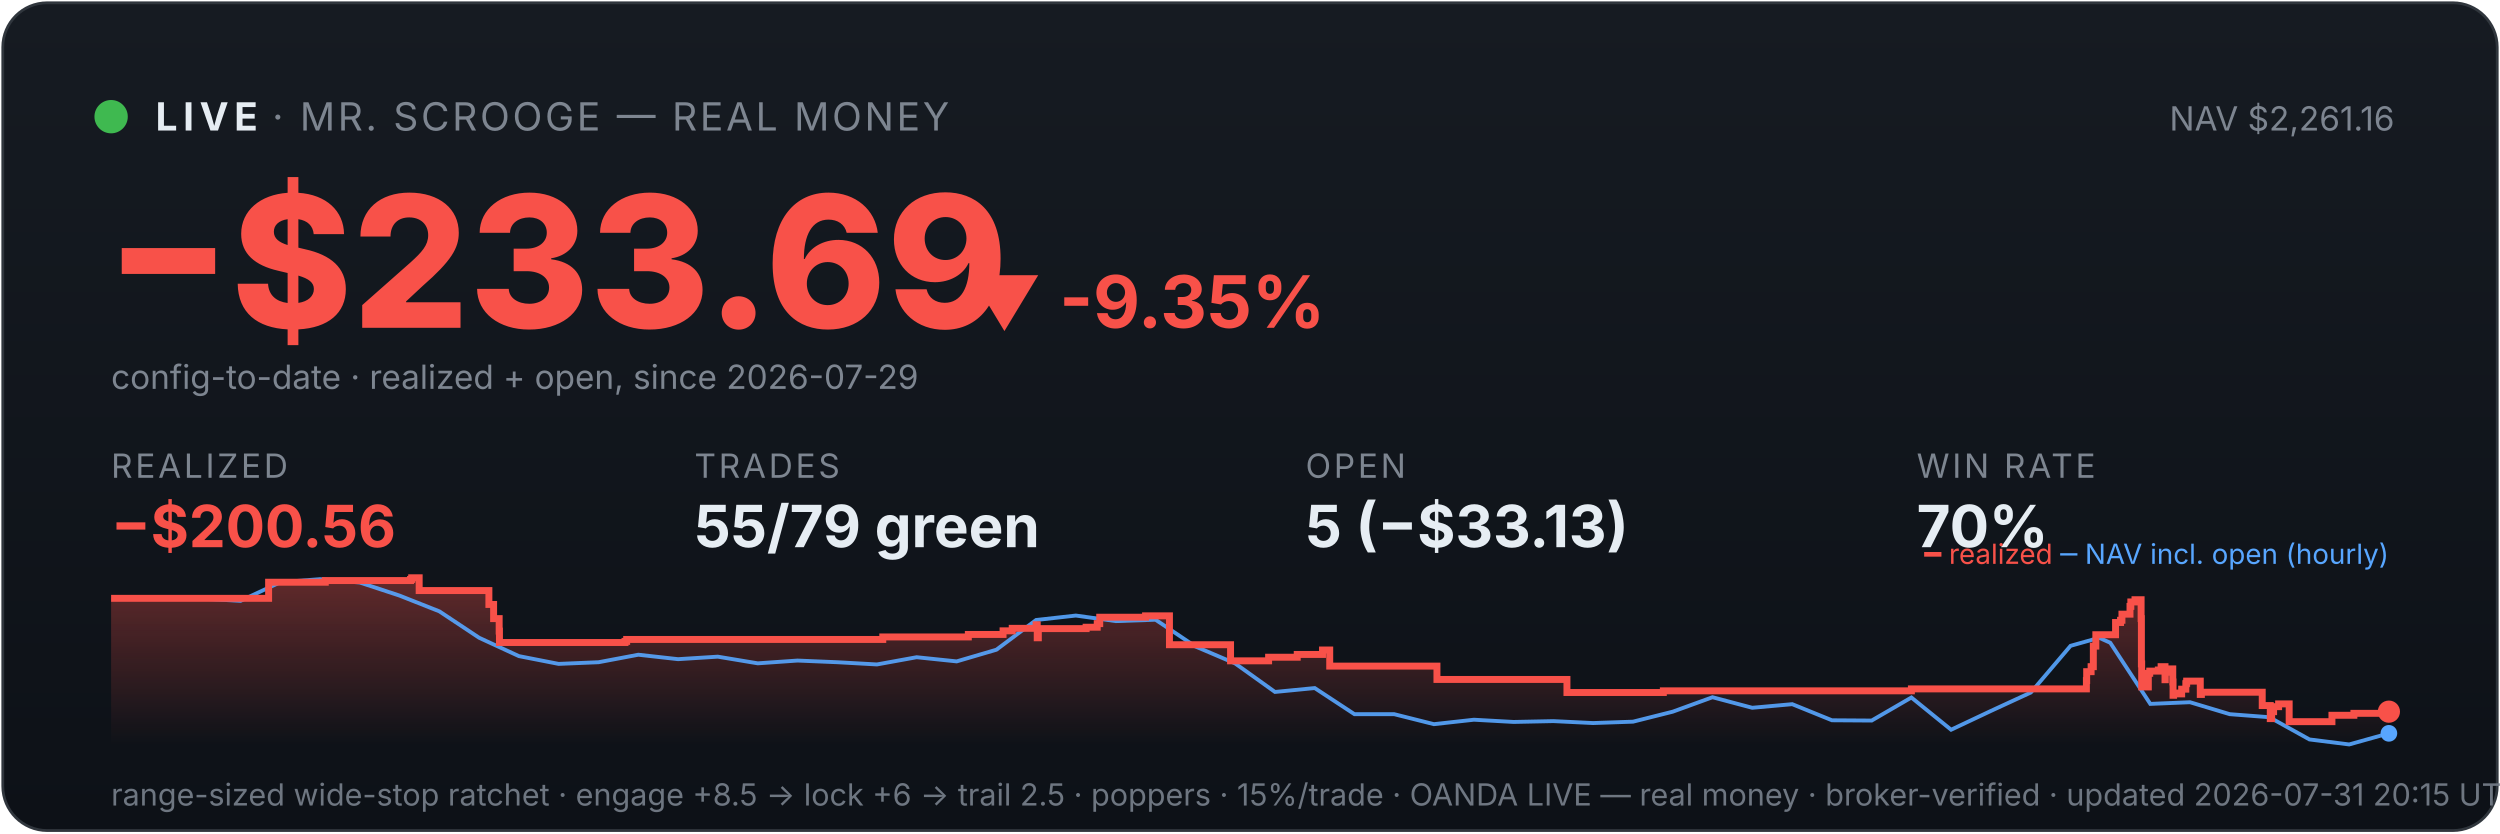
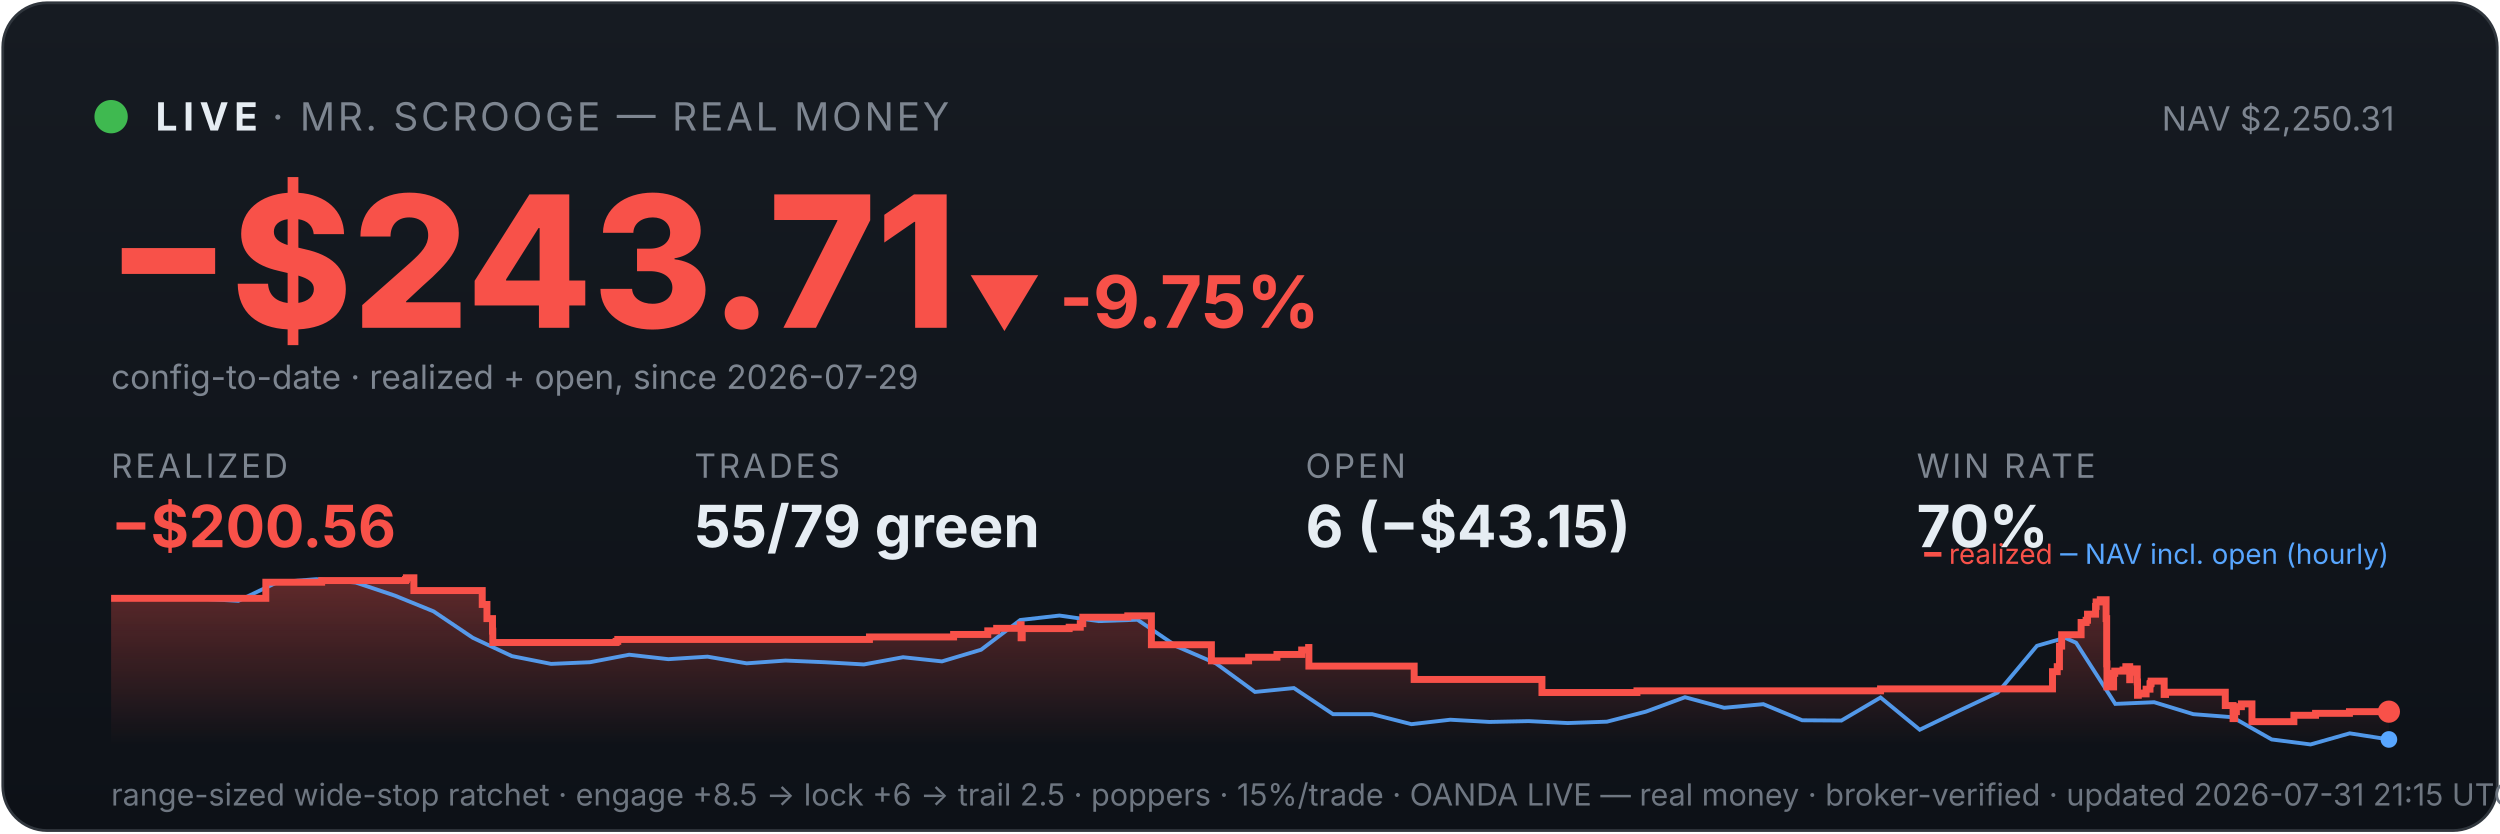
<svg xmlns="http://www.w3.org/2000/svg" viewBox="0 0 900 300" width="100%" font-family="system-ui,-apple-system,sans-serif">
  <defs>
    <linearGradient id="bg" x1="0" y1="0" x2="0" y2="1">
      <stop offset="0" stop-color="#161b22" />
      <stop offset="1" stop-color="#0d1117" />
    </linearGradient>
    <linearGradient id="fill" x1="0" y1="0" x2="0" y2="1">
      <stop offset="0" stop-color="#f85149" stop-opacity="0.35" />
      <stop offset="1" stop-color="#f85149" stop-opacity="0" />
    </linearGradient>
  </defs>
  <rect x="1" y="1" width="898" height="298" rx="16" fill="url(#bg)" stroke="#30363d" />
  <circle cx="40" cy="42" r="6" fill="#3fb950" />
  <text x="56" y="47" font-size="14" font-weight="700" fill="#e6edf3" letter-spacing="2">LIVE</text>
  <text x="98" y="47" font-size="14" fill="#7d8590" letter-spacing="1">· MR. SCROOGE — REAL MONEY</text>
-   <text x="862" y="47" font-size="12" fill="#7d8590" text-anchor="end">NAV $2,261.16</text>
-   <text x="38" y="118" font-size="66" font-weight="800" fill="#f85149">−$233.69</text>
-   <text x="348" y="118" font-size="26" font-weight="700" fill="#f85149">▼ -9.35%</text>
+   <text x="862" y="47" font-size="12" fill="#7d8590" text-anchor="end">NAV $2,250.31</text>
+   <text x="38" y="118" font-size="66" font-weight="800" fill="#f85149">−$243.71</text>
+   <text x="348" y="118" font-size="26" font-weight="700" fill="#f85149">▼ -9.75%</text>
  <text x="40" y="140" font-size="12" fill="#7d8590">config-to-date · realized + open, since 2026-07-29</text>
  <text x="40" y="172" font-family="system-ui,-apple-system,sans-serif" font-size="12" fill="#7d8590" letter-spacing="1">REALIZED</text>
  <text x="40" y="197" font-family="system-ui,-apple-system,sans-serif" font-size="21" font-weight="700" fill="#f85149">−$200.56</text>
  <text x="250" y="172" font-family="system-ui,-apple-system,sans-serif" font-size="12" fill="#7d8590" letter-spacing="1">TRADES</text>
  <text x="250" y="197" font-family="system-ui,-apple-system,sans-serif" font-size="21" font-weight="700" fill="#e6edf3">55/79 green</text>
  <text x="470" y="172" font-family="system-ui,-apple-system,sans-serif" font-size="12" fill="#7d8590" letter-spacing="1">OPEN</text>
-   <text x="470" y="197" font-family="system-ui,-apple-system,sans-serif" font-size="21" font-weight="700" fill="#e6edf3">5 (−$33.13)</text>
+   <text x="470" y="197" font-family="system-ui,-apple-system,sans-serif" font-size="21" font-weight="700" fill="#e6edf3">6 (−$43.15)</text>
  <text x="690" y="172" font-family="system-ui,-apple-system,sans-serif" font-size="12" fill="#7d8590" letter-spacing="1">WIN RATE</text>
  <text x="690" y="197" font-family="system-ui,-apple-system,sans-serif" font-size="21" font-weight="700" fill="#e6edf3">70%</text>
-   <polygon points="40,268 40.0,215.4 96.7,215.4 96.7,209.6 117.1,209.6 117.1,209.0 147.8,209.0 147.8,208.6 148.2,208.6 148.2,208.0 150.9,208.0 150.9,212.6 176.0,212.6 176.0,217.6 177.7,217.6 177.7,222.7 179.7,222.7 179.7,227.2 179.8,227.2 179.8,231.3 225.0,231.3 225.0,230.9 225.6,230.9 225.6,230.2 317.8,230.2 317.8,229.3 348.6,229.3 348.6,228.4 361.1,228.4 361.1,227.1 364.4,227.1 364.4,226.2 373.0,226.2 373.0,224.9 373.4,224.9 373.4,229.6 373.8,229.6 373.8,226.3 391.0,226.3 391.0,225.8 395.0,225.8 395.0,224.5 395.9,224.5 395.9,222.2 412.4,222.2 412.4,221.7 421.0,221.7 421.0,226.4 421.0,226.4 421.0,232.1 443.0,232.1 443.0,237.9 456.7,237.9 456.7,236.6 467.0,236.6 467.0,235.6 476.1,235.6 476.1,234.0 478.7,234.0 478.7,233.1 478.7,233.1 478.7,239.8 517.3,239.8 517.3,244.6 564.1,244.6 564.1,249.3 598.8,249.3 598.8,248.7 688.1,248.7 688.1,248.0 751.1,248.0 751.1,245.0 751.2,245.0 751.2,244.2 751.2,244.2 751.2,241.8 752.8,241.8 752.8,240.0 753.6,240.0 753.6,232.6 754.5,232.6 754.5,228.5 761.6,228.5 761.6,226.0 761.6,226.0 761.6,224.1 763.4,224.1 763.4,223.3 763.9,223.3 763.9,221.1 766.8,221.1 766.8,218.3 767.1,218.3 767.1,216.7 768.6,216.7 768.6,215.9 770.8,215.9 770.8,222.7 770.9,222.7 770.9,230.8 770.9,230.8 770.9,239.0 771.0,239.0 771.0,247.3 773.4,247.3 773.4,242.4 773.9,242.4 773.9,241.6 777.0,241.6 777.0,241.2 778.0,241.2 778.0,240.0 779.4,240.0 779.4,244.7 779.5,244.7 779.5,242.0 780.1,242.0 780.1,241.6 781.6,241.6 781.6,240.8 782.2,240.8 782.2,245.5 782.3,245.5 782.3,250.3 782.5,250.3 782.5,249.5 784.1,249.5 784.1,249.8 785.4,249.8 785.4,249.0 785.4,249.0 785.4,248.1 786.9,248.1 786.9,246.2 787.0,246.2 787.0,246.0 787.2,246.0 787.2,245.2 792.1,245.2 792.1,250.0 792.5,250.0 792.5,249.2 814.4,249.2 814.4,254.0 817.3,254.0 817.3,258.7 817.8,258.7 817.8,256.2 818.5,256.2 818.5,254.4 820.3,254.4 820.3,253.4 824.1,253.4 824.1,259.8 839.5,259.8 839.5,257.5 847.4,257.5 847.4,256.8 859.8,256.8 859.8,256.2 860.0,256.2 860.0,256.2 860,268" fill="url(#fill)" />
-   <polyline points="43.2,215.4 43.6,215.4 57.9,215.3 60.2,215.3 72.2,215.5 86.6,216.3 100.9,209.6 115.2,208.5 129.5,209.7 143.8,214.4 158.2,220.1 172.5,229.6 186.8,236.2 201.1,239.0 215.5,238.4 229.8,235.7 244.1,237.3 258.4,236.4 272.8,238.8 287.1,237.8 301.4,238.4 315.7,239.2 330.0,236.6 344.4,238.1 358.7,233.9 373.0,223.2 387.3,221.6 401.7,223.6 416.0,223.1 430.3,232.7 444.6,238.8 459.0,249.1 473.3,247.7 487.6,257.1 501.9,257.1 516.2,260.7 530.6,259.1 544.9,259.9 559.2,259.6 573.5,260.3 587.9,259.8 602.2,256.2 616.5,251.0 630.8,254.8 645.2,253.5 659.5,259.3 673.8,259.4 688.1,251.1 702.4,262.7 716.8,255.9 731.1,249.3 745.4,232.5 755.7,229.6 759.7,231.4 774.1,253.4 788.4,252.8 802.7,257.1 817.0,258.2 831.4,266.2 845.7,268.0 860.0,264.0" fill="none" stroke="#58a6ff" stroke-width="1.4" opacity="0.9" />
-   <polyline points="40.0,215.4 96.7,215.4 96.7,209.6 117.1,209.6 117.1,209.0 147.8,209.0 147.8,208.6 148.2,208.6 148.2,208.0 150.9,208.0 150.9,212.6 176.0,212.6 176.0,217.6 177.7,217.6 177.7,222.7 179.7,222.7 179.7,227.2 179.8,227.2 179.8,231.3 225.0,231.3 225.0,230.9 225.6,230.9 225.6,230.2 317.8,230.2 317.8,229.3 348.6,229.3 348.6,228.4 361.1,228.4 361.1,227.1 364.4,227.1 364.4,226.2 373.0,226.2 373.0,224.9 373.4,224.9 373.4,229.6 373.8,229.6 373.8,226.3 391.0,226.3 391.0,225.8 395.0,225.8 395.0,224.5 395.9,224.5 395.9,222.2 412.4,222.2 412.4,221.7 421.0,221.7 421.0,226.4 421.0,226.4 421.0,232.1 443.0,232.1 443.0,237.9 456.7,237.9 456.7,236.6 467.0,236.6 467.0,235.6 476.1,235.6 476.1,234.0 478.7,234.0 478.7,233.1 478.7,233.1 478.7,239.8 517.3,239.8 517.3,244.6 564.1,244.6 564.1,249.3 598.8,249.3 598.8,248.7 688.1,248.7 688.1,248.0 751.1,248.0 751.1,245.0 751.2,245.0 751.2,244.2 751.2,244.2 751.2,241.8 752.8,241.8 752.8,240.0 753.6,240.0 753.6,232.6 754.5,232.6 754.5,228.5 761.6,228.5 761.6,226.0 761.6,226.0 761.6,224.1 763.4,224.1 763.4,223.3 763.9,223.3 763.9,221.1 766.8,221.1 766.8,218.3 767.1,218.3 767.1,216.7 768.6,216.7 768.6,215.9 770.8,215.9 770.8,222.7 770.9,222.7 770.9,230.8 770.9,230.8 770.9,239.0 771.0,239.0 771.0,247.3 773.4,247.3 773.4,242.4 773.9,242.4 773.9,241.6 777.0,241.6 777.0,241.2 778.0,241.2 778.0,240.0 779.4,240.0 779.4,244.7 779.5,244.7 779.5,242.0 780.1,242.0 780.1,241.6 781.6,241.6 781.6,240.8 782.2,240.8 782.2,245.5 782.3,245.5 782.3,250.3 782.5,250.3 782.5,249.5 784.1,249.5 784.1,249.8 785.4,249.8 785.4,249.0 785.4,249.0 785.4,248.1 786.9,248.1 786.9,246.2 787.0,246.2 787.0,246.0 787.2,246.0 787.2,245.2 792.1,245.2 792.1,250.0 792.5,250.0 792.5,249.2 814.4,249.2 814.4,254.0 817.3,254.0 817.3,258.7 817.8,258.7 817.8,256.2 818.5,256.2 818.5,254.4 820.3,254.4 820.3,253.4 824.1,253.4 824.1,259.8 839.5,259.8 839.5,257.5 847.4,257.5 847.4,256.8 859.8,256.8 859.8,256.2 860.0,256.2 860.0,256.2" fill="none" stroke="#f85149" stroke-width="2.5" />
+   <polygon points="40,268 40.0,215.4 95.7,215.4 95.7,209.6 115.8,209.6 115.8,209.0 146.0,209.0 146.0,208.6 146.3,208.6 146.3,208.0 149.0,208.0 149.0,212.6 173.6,212.6 173.6,217.6 175.3,217.6 175.3,222.7 177.3,222.7 177.3,227.2 177.4,227.2 177.4,231.3 221.8,231.3 221.8,230.9 222.4,230.9 222.4,230.2 313.0,230.2 313.0,229.3 343.3,229.3 343.3,228.4 355.6,228.4 355.6,227.1 358.8,227.1 358.8,226.2 367.3,226.2 367.3,224.9 367.6,224.9 367.6,229.6 368.0,229.6 368.0,226.3 384.9,226.3 384.9,225.8 388.9,225.8 388.9,224.5 389.8,224.5 389.8,222.2 406.0,222.2 406.0,221.7 414.5,221.7 414.5,226.4 414.5,226.4 414.5,232.1 436.1,232.1 436.1,237.9 449.5,237.9 449.5,236.6 459.7,236.6 459.7,235.6 468.6,235.6 468.6,234.0 471.1,234.0 471.1,233.1 471.2,233.1 471.2,239.8 509.1,239.8 509.1,244.6 555.1,244.6 555.1,249.3 589.3,249.3 589.3,248.7 677.0,248.7 677.0,248.0 738.9,248.0 738.9,245.0 738.9,245.0 738.9,244.2 738.9,244.2 738.9,241.8 740.6,241.8 740.6,240.0 741.4,240.0 741.4,232.6 742.2,232.6 742.2,228.5 749.2,228.5 749.2,226.0 749.2,226.0 749.2,224.1 751.0,224.1 751.0,223.3 751.5,223.3 751.5,221.1 754.4,221.1 754.4,218.3 754.6,218.3 754.6,216.7 756.1,216.7 756.1,215.9 758.2,215.9 758.2,222.7 758.4,222.7 758.4,230.8 758.4,230.8 758.4,239.0 758.5,239.0 758.5,247.3 760.9,247.3 760.9,242.4 761.3,242.4 761.3,241.6 764.3,241.6 764.3,241.2 765.3,241.2 765.3,240.0 766.7,240.0 766.7,244.7 766.8,244.7 766.8,242.0 767.4,242.0 767.4,241.6 768.9,241.6 768.9,240.8 769.4,240.8 769.4,245.5 769.5,245.5 769.5,250.3 769.8,250.3 769.8,249.5 771.3,249.5 771.3,249.8 772.6,249.8 772.6,249.0 772.6,249.0 772.6,248.1 774.0,248.1 774.0,246.2 774.2,246.2 774.2,246.0 774.4,246.0 774.4,245.2 779.1,245.2 779.1,250.0 779.6,250.0 779.6,249.2 801.1,249.2 801.1,254.0 803.9,254.0 803.9,258.7 804.5,258.7 804.5,256.2 805.1,256.2 805.1,254.4 806.9,254.4 806.9,253.4 810.7,253.4 810.7,259.8 825.8,259.8 825.8,257.5 833.6,257.5 833.6,256.8 845.8,256.8 845.8,256.2 860.0,256.2 860.0,256.2 860,268" fill="url(#fill)" />
+   <polyline points="43.1,215.4 43.5,215.4 57.6,215.3 59.9,215.3 71.7,215.5 85.8,216.3 99.8,209.6 113.9,208.5 128.0,209.7 142.1,214.4 156.1,220.1 170.2,229.6 184.3,236.2 198.4,239.0 212.4,238.4 226.5,235.7 240.6,237.3 254.7,236.4 268.8,238.8 282.8,237.8 296.9,238.4 311.0,239.2 325.1,236.6 339.1,238.1 353.2,233.9 367.3,223.2 381.4,221.6 395.5,223.6 409.5,223.1 423.6,232.7 437.7,238.8 451.8,249.1 465.8,247.7 479.9,257.1 494.0,257.1 508.1,260.7 522.1,259.1 536.2,259.9 550.3,259.6 564.4,260.3 578.5,259.8 592.5,256.2 606.6,251.0 620.7,254.8 634.8,253.5 648.8,259.3 662.9,259.4 677.0,251.1 691.1,262.7 705.2,255.9 719.2,249.3 733.3,232.5 743.4,229.6 747.4,231.4 761.5,253.4 775.5,252.8 789.6,257.1 803.7,258.2 817.8,266.2 831.8,268.0 845.9,264.0 860.0,266.2" fill="none" stroke="#58a6ff" stroke-width="1.4" opacity="0.9" />
+   <polyline points="40.0,215.4 95.7,215.4 95.7,209.6 115.8,209.6 115.8,209.0 146.0,209.0 146.0,208.6 146.3,208.6 146.3,208.0 149.0,208.0 149.0,212.6 173.6,212.6 173.6,217.6 175.3,217.6 175.3,222.7 177.3,222.7 177.3,227.2 177.4,227.2 177.4,231.3 221.8,231.3 221.8,230.9 222.4,230.9 222.4,230.2 313.0,230.2 313.0,229.3 343.3,229.3 343.3,228.4 355.6,228.4 355.6,227.1 358.8,227.1 358.8,226.2 367.3,226.2 367.3,224.9 367.6,224.9 367.6,229.6 368.0,229.6 368.0,226.3 384.9,226.3 384.9,225.8 388.9,225.8 388.9,224.5 389.8,224.5 389.8,222.2 406.0,222.2 406.0,221.7 414.5,221.7 414.5,226.4 414.5,226.4 414.5,232.1 436.1,232.1 436.1,237.9 449.5,237.9 449.5,236.6 459.7,236.6 459.7,235.6 468.6,235.6 468.6,234.0 471.1,234.0 471.1,233.1 471.2,233.1 471.2,239.8 509.1,239.8 509.1,244.6 555.1,244.6 555.1,249.3 589.3,249.3 589.3,248.7 677.0,248.7 677.0,248.0 738.9,248.0 738.9,245.0 738.9,245.0 738.9,244.2 738.9,244.2 738.9,241.8 740.6,241.8 740.6,240.0 741.4,240.0 741.4,232.6 742.2,232.6 742.2,228.5 749.2,228.5 749.2,226.0 749.2,226.0 749.2,224.1 751.0,224.1 751.0,223.3 751.5,223.3 751.5,221.1 754.4,221.1 754.4,218.3 754.6,218.3 754.6,216.7 756.1,216.7 756.1,215.9 758.2,215.9 758.2,222.7 758.4,222.7 758.4,230.8 758.4,230.8 758.4,239.0 758.5,239.0 758.5,247.3 760.9,247.3 760.9,242.4 761.3,242.4 761.3,241.6 764.3,241.6 764.3,241.2 765.3,241.2 765.3,240.0 766.7,240.0 766.7,244.7 766.8,244.7 766.8,242.0 767.4,242.0 767.4,241.6 768.9,241.6 768.9,240.8 769.4,240.8 769.4,245.5 769.5,245.5 769.5,250.3 769.8,250.3 769.8,249.5 771.3,249.5 771.3,249.8 772.6,249.8 772.6,249.0 772.6,249.0 772.6,248.1 774.0,248.1 774.0,246.2 774.2,246.2 774.2,246.0 774.4,246.0 774.4,245.2 779.1,245.2 779.1,250.0 779.6,250.0 779.6,249.2 801.1,249.2 801.1,254.0 803.9,254.0 803.9,258.7 804.5,258.7 804.5,256.2 805.1,256.2 805.1,254.4 806.9,254.4 806.9,253.4 810.7,253.4 810.7,259.8 825.8,259.8 825.8,257.5 833.6,257.5 833.6,256.8 845.8,256.8 845.8,256.2 860.0,256.2 860.0,256.2" fill="none" stroke="#f85149" stroke-width="2.5" />
  <circle cx="860.0" cy="256.2" r="4" fill="#f85149" />
-   <circle cx="860.0" cy="264.0" r="3" fill="#58a6ff" />
+   <circle cx="860.0" cy="266.2" r="3" fill="#58a6ff" />
  <text x="860" y="203" font-size="10" text-anchor="end" fill="#7d8590">
    <tspan fill="#f85149">━ realized</tspan>
    <tspan fill="#58a6ff">─ NAV incl. open (hourly)</tspan>
  </text>
-   <text x="40" y="290" font-size="11" fill="#6e7681">range-sized wide-stop ratchet · engage +8.5 → lock +6 → trail 2.5 · poppers · 15%/trade · OANDA LIVE — real money · broker-verified · updated 2026-07-31 20:15 UTC</text>
+   <text x="40" y="290" font-size="11" fill="#6e7681">range-sized wide-stop ratchet · engage +8.5 → lock +6 → trail 2.5 · poppers · 15%/trade · OANDA LIVE — real money · broker-verified · updated 2026-07-31 21:15 UTC</text>
</svg>
